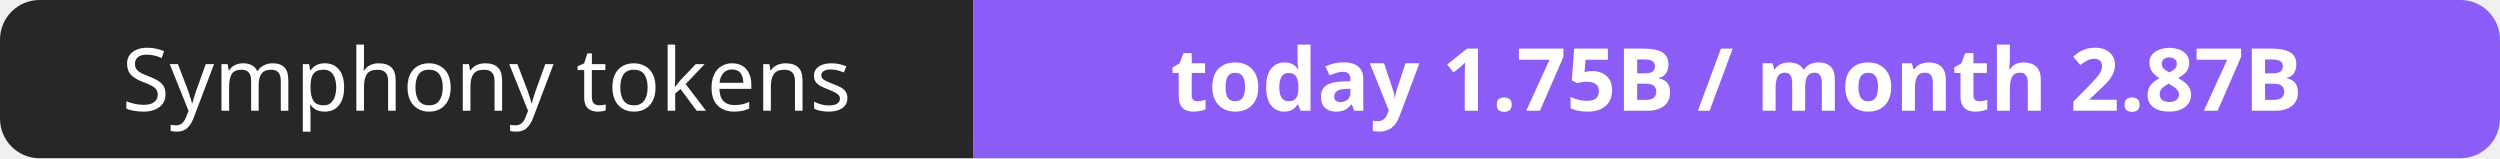
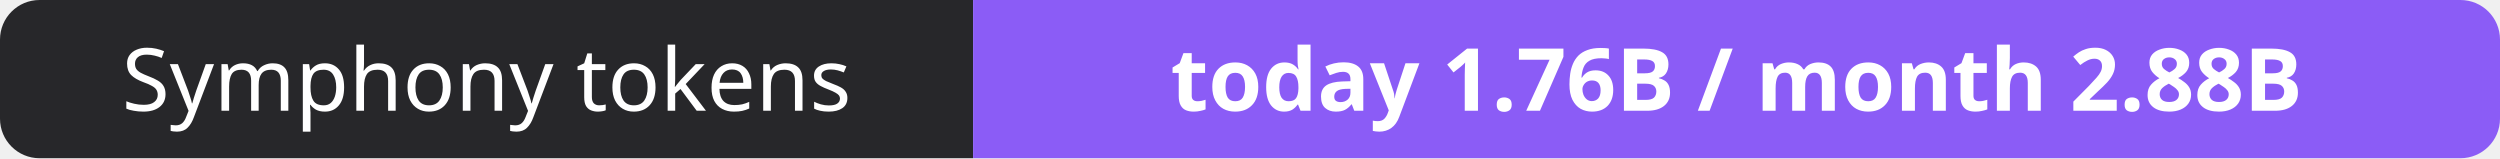
- <svg xmlns="http://www.w3.org/2000/svg" width="316" height="20" role="img" aria-label="Symphony tokens: today 1.75B / month 2.87B">
+ <svg xmlns="http://www.w3.org/2000/svg" width="316" height="20" role="img" aria-label="Symphony tokens: today 1.76B / month 2.88B">
  <clipPath id="r">
    <rect width="316" height="20" rx="5" fill="#fff" />
  </clipPath>
  <g clip-path="url(#r)">
    <rect width="123" height="20" fill="#27272a" />
    <rect x="123" width="193" height="20" fill="#8b5cf6" />
  </g>
  <g fill="#fff" text-anchor="middle" font-family="Verdana,Geneva,sans-serif" font-size="11">
    <text x="61.5" y="14">Symphony tokens</text>
-     <text x="219.5" y="14" font-weight="700">today 1.75B / month 2.87B</text>
+     <text x="219.5" y="14" font-weight="700">today 1.76B / month 2.88B</text>
  </g>
</svg>
